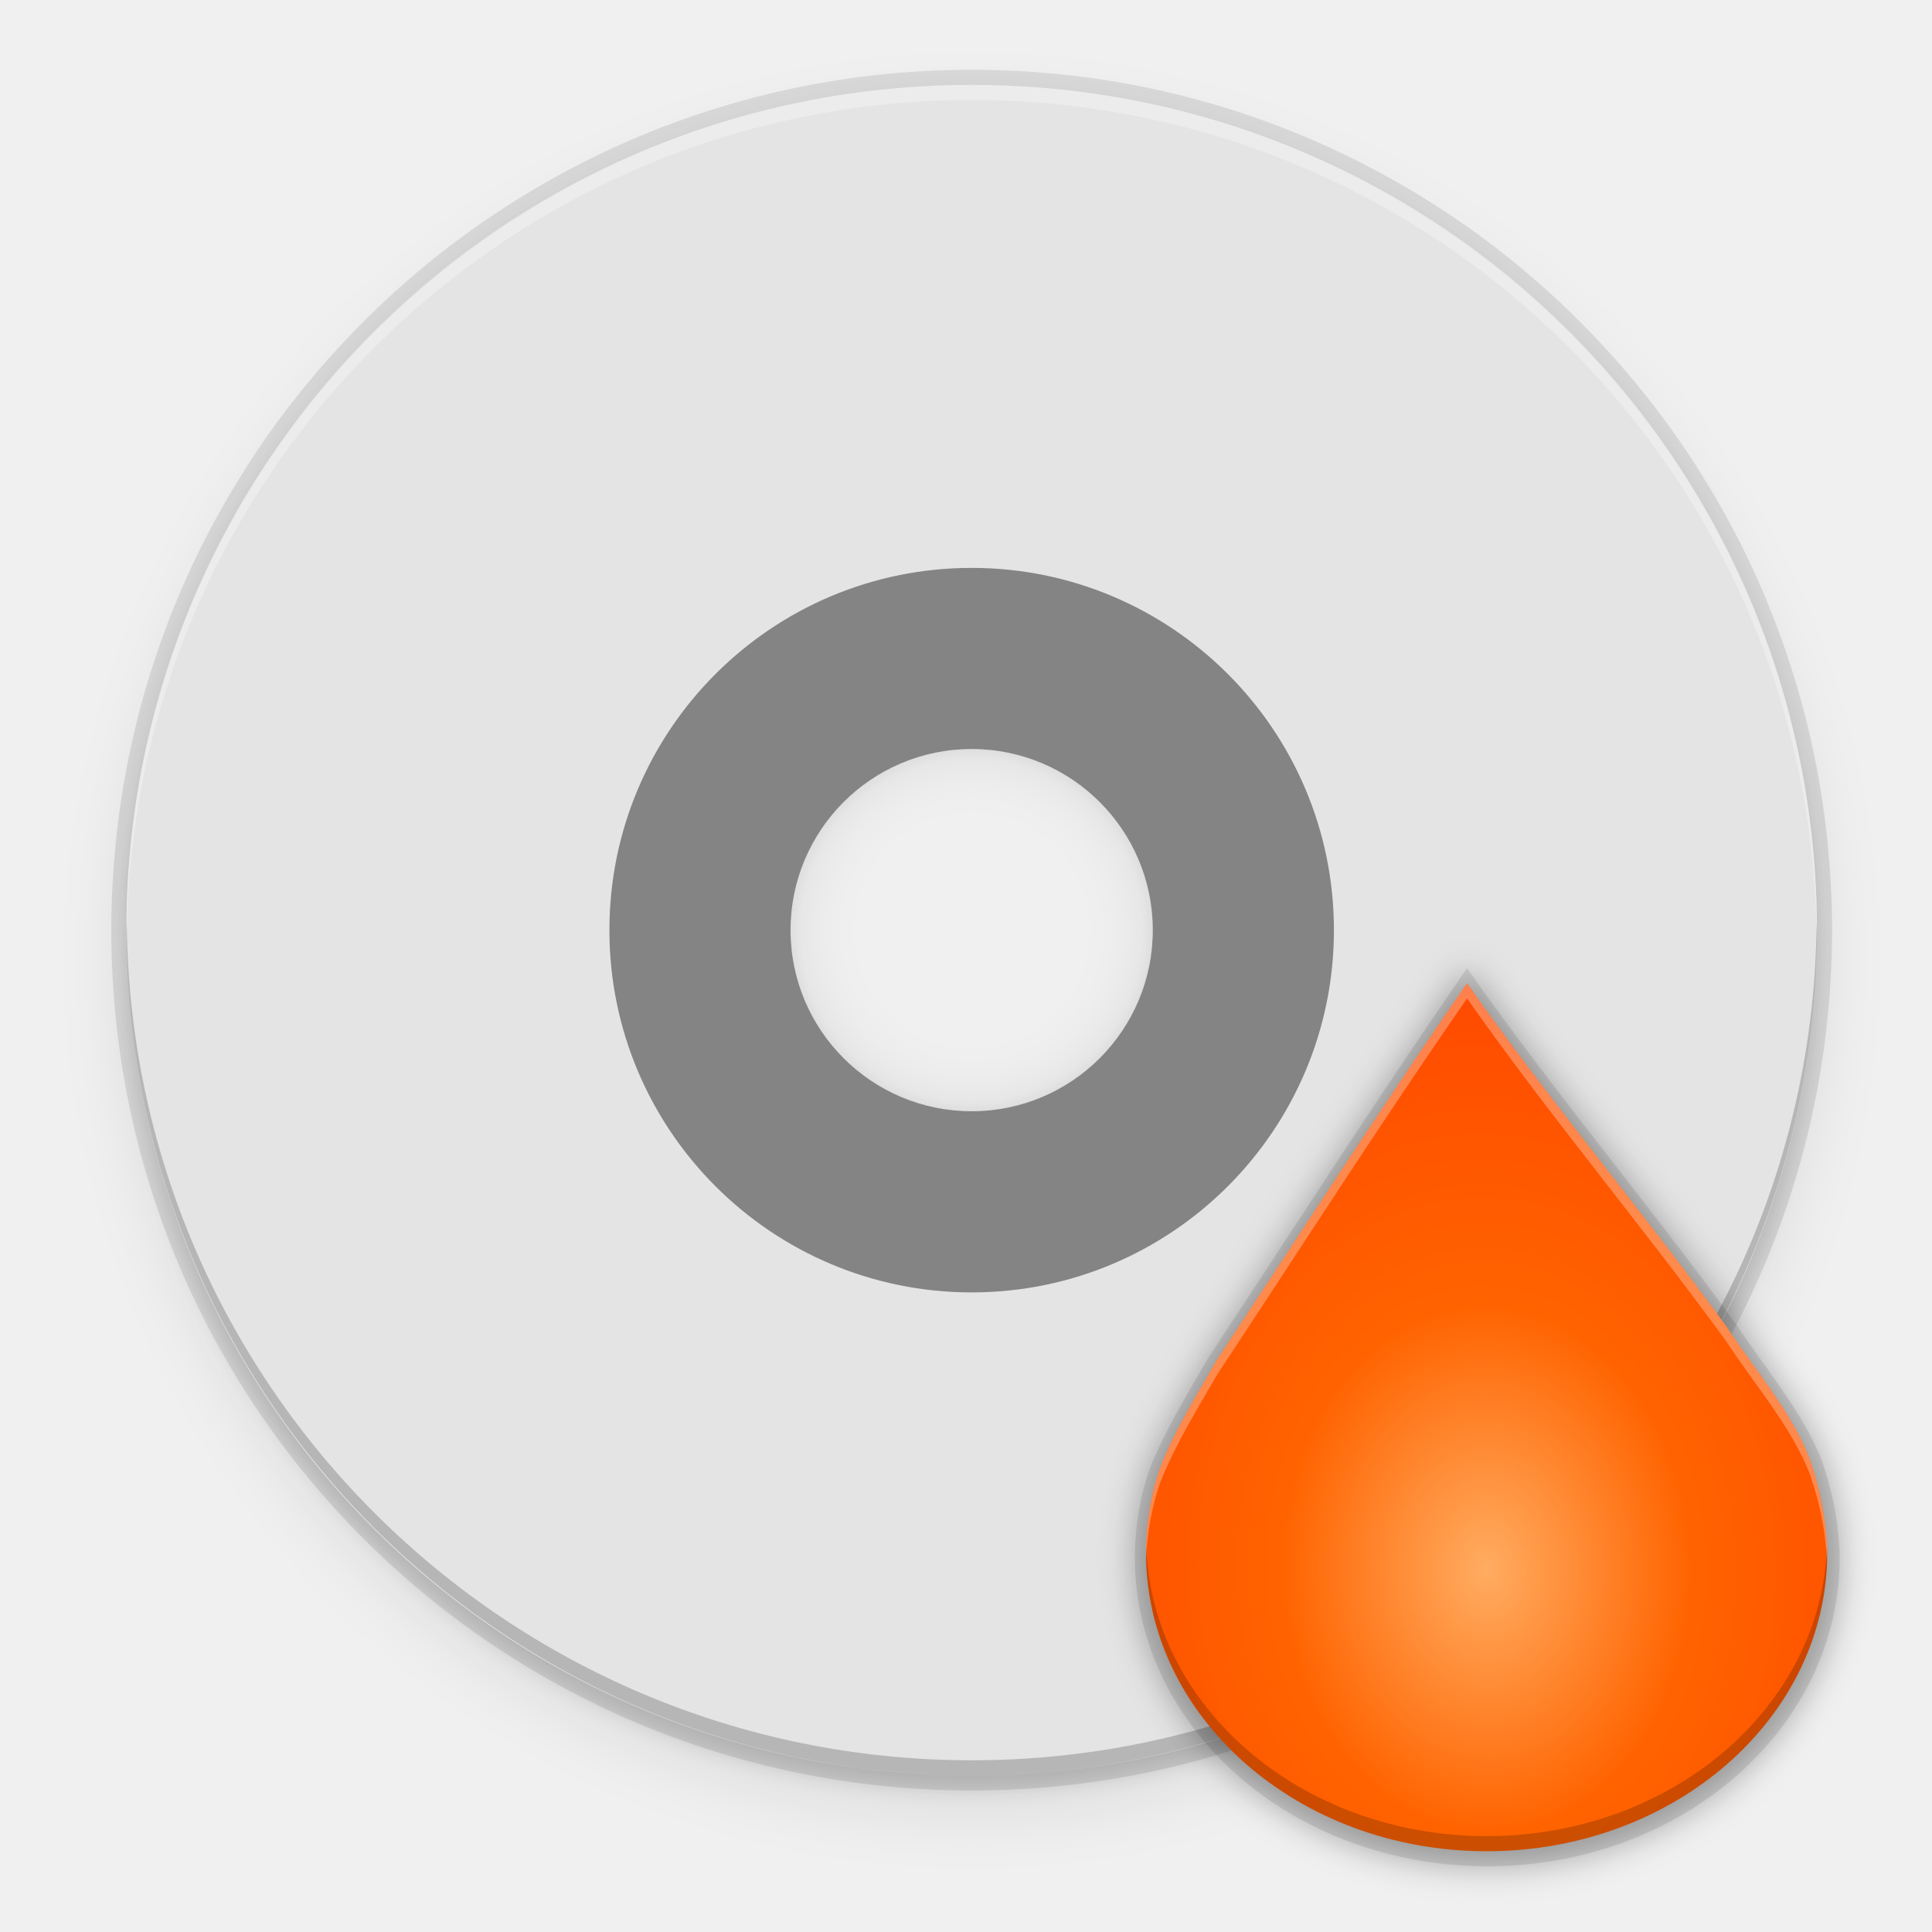
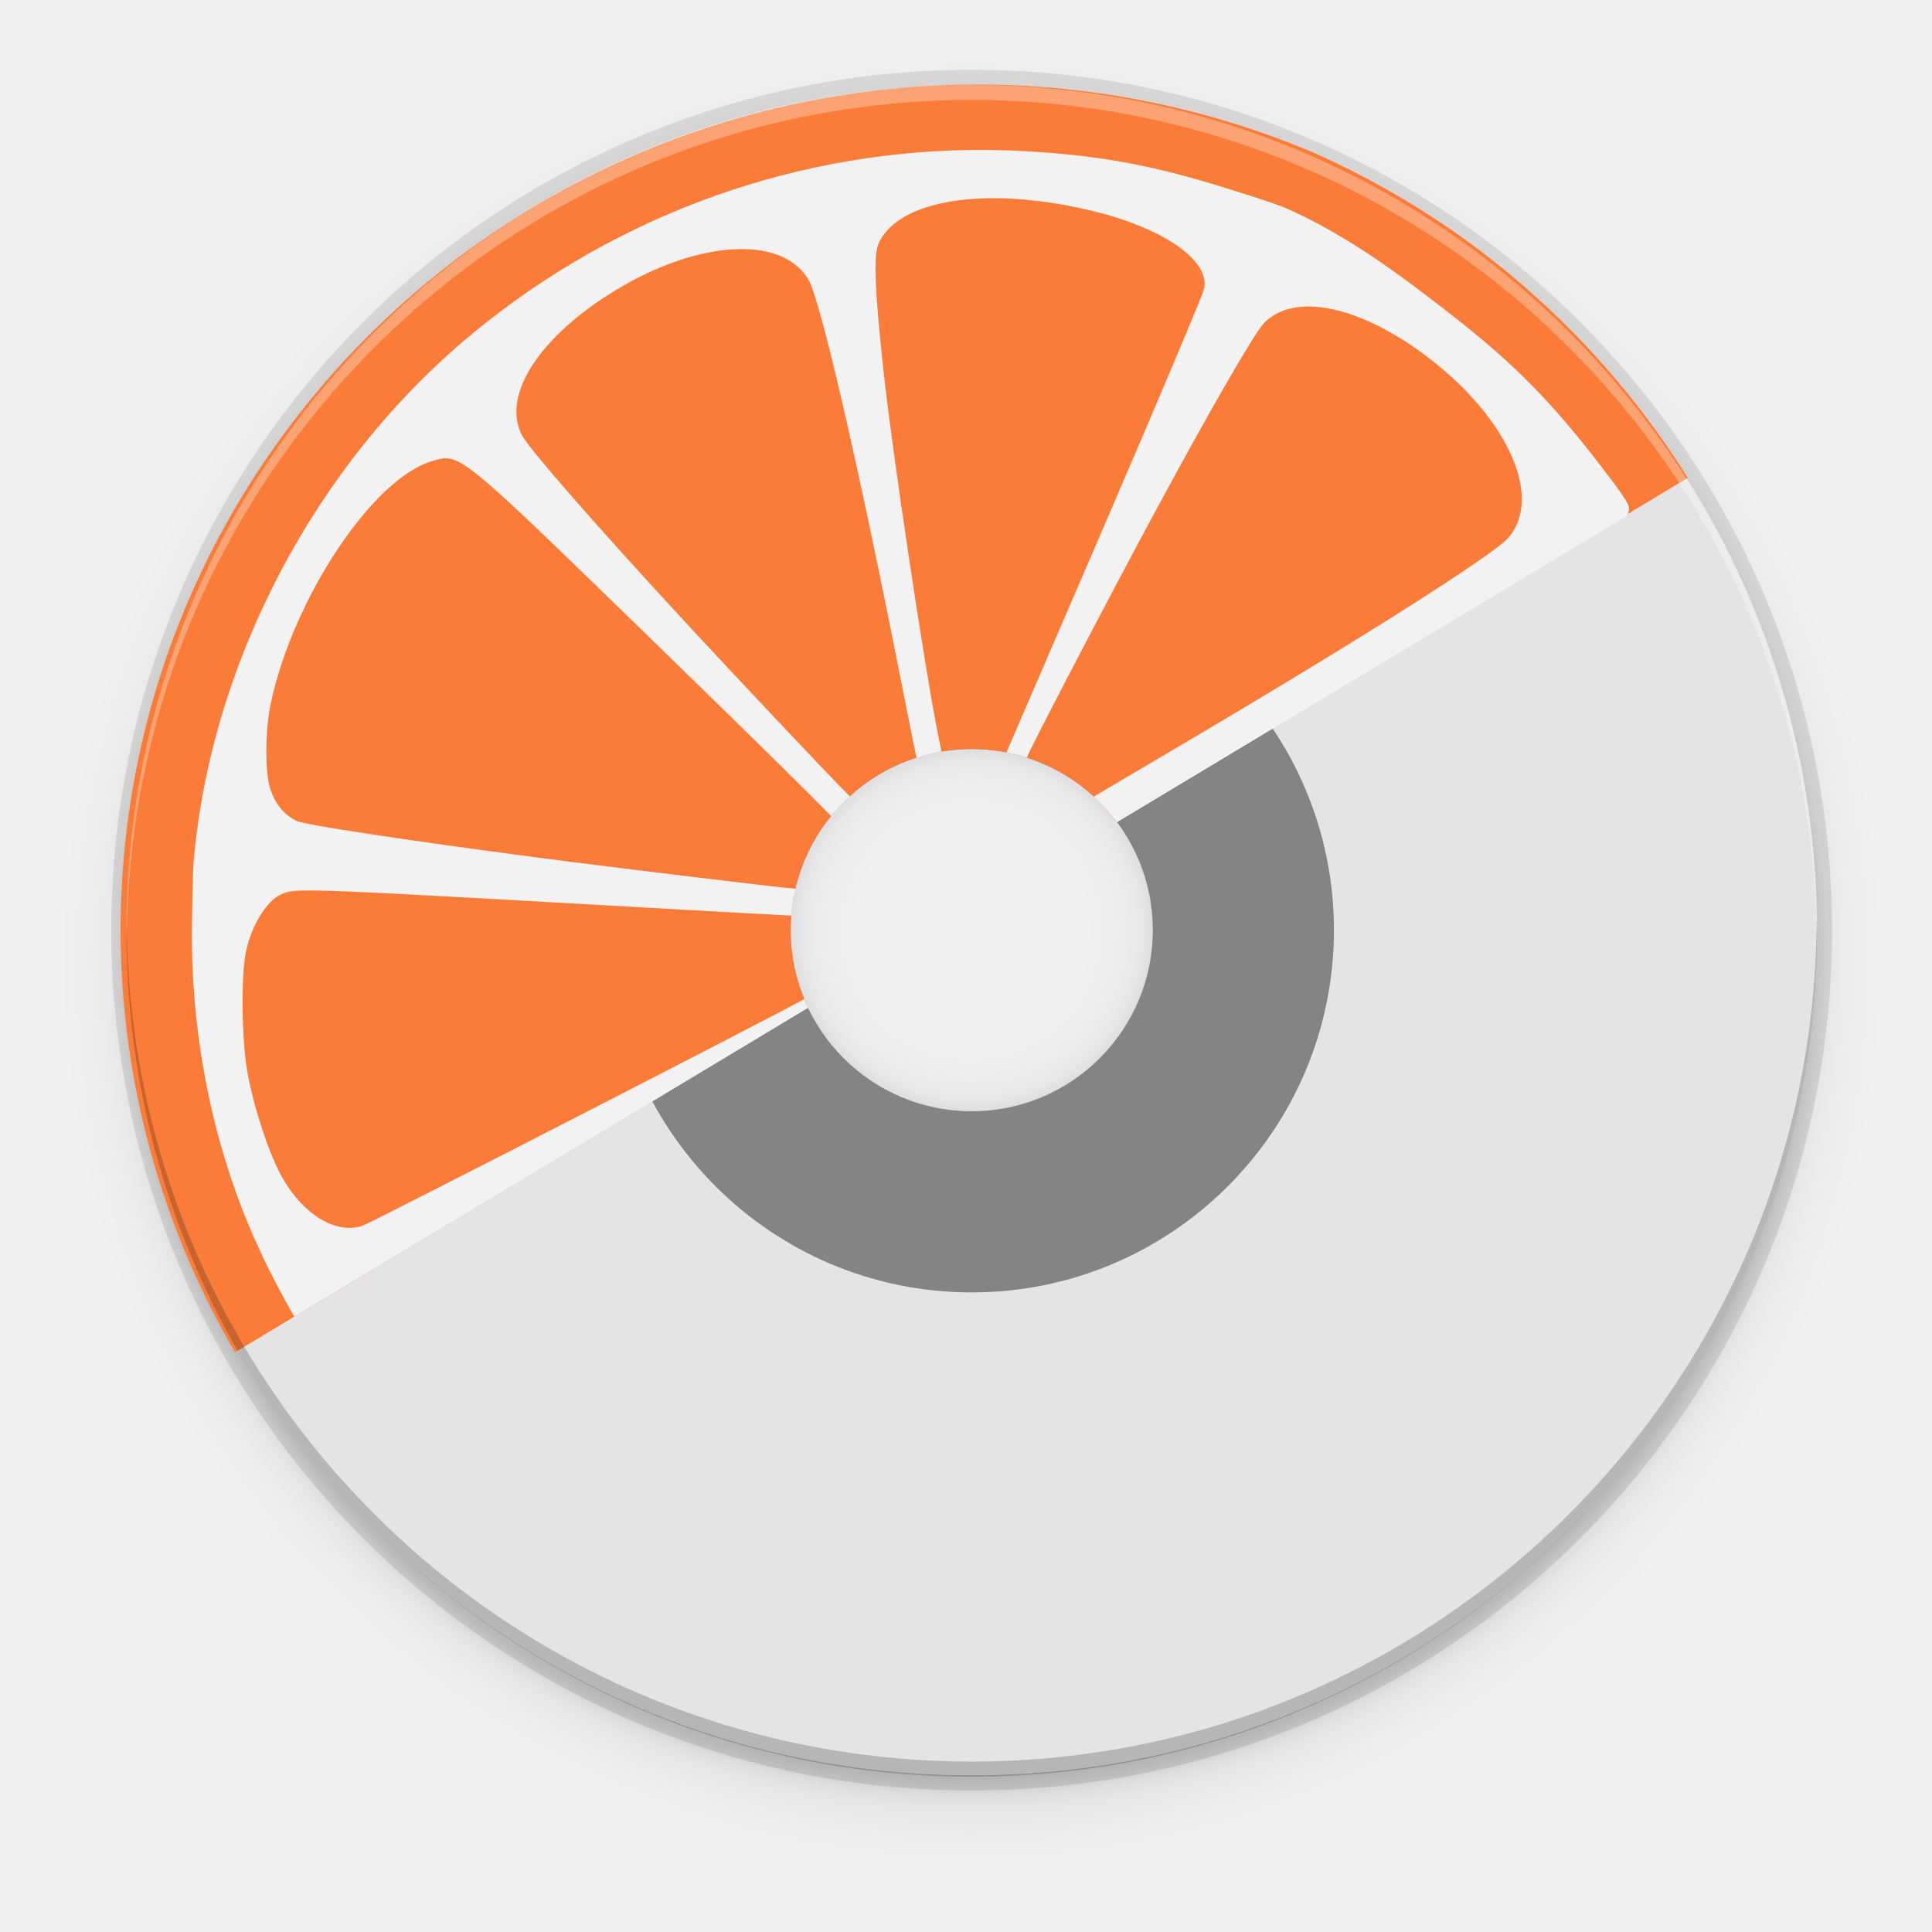
<svg xmlns="http://www.w3.org/2000/svg" xmlns:xlink="http://www.w3.org/1999/xlink" style="enable-background:new" width="256" height="256" version="1.0" viewBox="0 0 256 256" id="svg40">
  <defs id="defs22">
-     <linearGradient id="linearGradient890">
-       <stop style="stop-color:#000000;stop-opacity:1;" offset="0" id="stop886" />
-       <stop style="stop-color:#000000;stop-opacity:1" offset="1" id="stop888" />
-     </linearGradient>
-     <linearGradient id="linearGradient854">
-       <stop style="stop-color:#ffac61;stop-opacity:1" offset="0" id="stop850" />
-       <stop id="stop858" offset="0.395" style="stop-color:#ff6300;stop-opacity:1;" />
-       <stop style="stop-color:#ff4300;stop-opacity:1" offset="1" id="stop852" />
-     </linearGradient>
    <linearGradient id="linearGradient950">
      <stop style="stop-color:#9a9996" id="stop946" offset="0" />
      <stop style="stop-color:#77767b" id="stop948" offset="1" />
    </linearGradient>
    <linearGradient id="linearGradient1001" x1="1660.857" x2="1662.99" y1="806.297" y2="812.882" gradientTransform="matrix(1.829394,-0.8159944,0.8159944,1.829394,-3645.962,100.0295)" gradientUnits="userSpaceOnUse" xlink:href="#linearGradient950" />
    <clipPath id="clipPath5154" clipPathUnits="userSpaceOnUse">
      <circle cx="128" cy="924.362" r="109.647" style="fill:url(#radialGradient5158)" id="circle7" />
    </clipPath>
    <clipPath id="clipPath977" clipPathUnits="userSpaceOnUse">
      <circle cx="128" cy="924.362" r="109.647" style="fill:url(#radialGradient5158)" id="circle10" />
    </clipPath>
    <clipPath id="clipPath4688" clipPathUnits="userSpaceOnUse">
      <path d="m 106.424,889.602 c -2.245,-0.052 -4.093,1.753 -4.094,3.998 v 32.645 32.645 c -4e-5,3.079 3.333,5.004 6,3.465 l 28.27,-16.322 28.271,-16.322 c 2.666,-1.54 2.666,-5.388 0,-6.928 l -28.271,-16.322 -28.27,-16.322 c -0.581,-0.335 -1.236,-0.519 -1.906,-0.535 z" style="fill:url(#radialGradient4692);stroke:#a7003f;stroke-linecap:round;stroke-linejoin:round" id="path13" />
    </clipPath>
    <clipPath id="clipPath4564" clipPathUnits="userSpaceOnUse">
      <circle style="fill:url(#radialGradient4568)" cx="128" cy="924.362" r="109.647" id="circle16" />
    </clipPath>
    <clipPath id="clipPath6215" clipPathUnits="userSpaceOnUse">
      <path d="m 105.173,806.186 c -3.069,0.564 -6.114,1.247 -9.129,2.049 -3.838,1.065 -7.621,2.321 -11.334,3.764 -3.712,1.443 -7.35,3.071 -10.899,4.877 -3.549,1.807 -7.006,3.789 -10.357,5.941 -3.352,2.153 -6.594,4.471 -9.714,6.948 -3.12,2.475 -6.114,5.105 -8.972,7.88 -0.367,0.389 -0.732,0.781 -1.094,1.175 2.602,17.86 16.832,40.038 30.863,55.742 -4.767,8.844 -7.266,18.733 -7.272,28.781 0.021,2.874 0.246,5.744 0.673,8.586 -20.257,-9.185 -43.077,-26.535 -52.798,-47.364 -0.441,1.152 -0.863,2.31 -1.268,3.475 -1.177,3.805 -2.163,7.666 -2.954,11.57 -0.792,3.903 -1.387,7.843 -1.785,11.806 -0.397,3.963 -0.596,7.944 -0.596,11.927 -4.394e-4,2.819 0.099,5.638 0.298,8.45 0.282,3.973 0.763,7.93 1.441,11.855 0.626,3.518 1.409,7.007 2.347,10.455 16.778,6.684 43.115,5.45 63.748,1.143 6.819,11.028 16.987,19.584 29.018,24.417 -18.072,12.936 -44.49,24.021 -67.373,22.032 1.384,1.665 2.813,3.292 4.286,4.879 2.775,2.857 5.691,5.574 8.737,8.139 3.046,2.566 6.219,4.978 9.506,7.227 3.287,2.249 6.685,4.332 10.18,6.241 3.495,1.91 7.084,3.643 10.753,5.194 3.669,1.551 7.413,2.917 11.219,4.094 1.439,0.396 2.884,0.765 4.337,1.107 14.139,-11.184 26.206,-34.583 32.78,-54.564 12.958,-0.383 25.454,-4.901 35.66,-12.895 2.159,22.126 -1.467,50.558 -14.647,69.383 3.069,-0.564 6.114,-1.247 9.129,-2.049 3.838,-1.065 7.621,-2.321 11.334,-3.764 3.712,-1.443 7.35,-3.071 10.899,-4.877 3.549,-1.807 7.006,-3.789 10.357,-5.941 3.352,-2.152 6.594,-4.471 9.714,-6.948 3.12,-2.475 6.114,-5.105 8.972,-7.88 0.367,-0.389 0.732,-0.781 1.094,-1.175 -2.602,-17.86 -16.832,-40.038 -30.863,-55.742 4.767,-8.844 7.266,-18.733 7.272,-28.781 -0.021,-2.874 -0.246,-5.743 -0.673,-8.586 20.257,9.185 43.077,26.535 52.798,47.364 0.441,-1.152 0.863,-2.31 1.268,-3.475 1.177,-3.805 2.163,-7.666 2.954,-11.57 0.792,-3.903 1.387,-7.843 1.785,-11.806 0.397,-3.963 0.596,-7.944 0.596,-11.927 4.4e-4,-2.819 -0.099,-5.638 -0.298,-8.45 -0.282,-3.973 -0.763,-7.93 -1.441,-11.855 -0.628,-3.534 -1.414,-7.038 -2.358,-10.502 -20.562,-7.328 -45.898,-4.795 -63.749,-1.114 -6.818,-11.019 -16.982,-19.569 -29.006,-24.399 18.072,-12.936 44.49,-24.021 67.373,-22.032 -1.384,-1.665 -2.813,-3.292 -4.286,-4.879 -2.775,-2.857 -5.691,-5.574 -8.737,-8.139 -3.046,-2.566 -6.219,-4.978 -9.506,-7.227 -3.287,-2.249 -6.685,-4.332 -10.18,-6.241 -3.495,-1.91 -7.084,-3.643 -10.753,-5.194 -3.669,-1.551 -7.413,-2.917 -11.219,-4.094 -1.427,-0.393 -2.86,-0.759 -4.301,-1.098 -14.147,11.184 -26.229,34.575 -32.811,54.556 -12.96,0.381 -25.458,4.9 -35.665,12.895 -2.159,-22.126 1.467,-50.558 14.647,-69.383 z" style="fill:url(#radialGradient6219)" id="path19" />
    </clipPath>
    <linearGradient id="linearGradient954">
      <stop id="stop950" offset="0" style="stop-color:#faf8f6;stop-opacity:1" />
      <stop id="stop952" offset="1" style="stop-color:#f1f0e9;stop-opacity:1" />
    </linearGradient>
+     <radialGradient id="radialGradient1062" cx="131.915" cy="55.927" r="160" fx="131.915" fy="55.927" gradientTransform="matrix(1.012514,2.100267,-1.609284,0.1157422,-4.606311,-300.0002)" gradientUnits="userSpaceOnUse" xlink:href="#linearGradient1722" />
+     <linearGradient id="linearGradient1722">
+       <stop style="stop-color:#e01b24" id="stop1718" offset="0" />
+       <stop style="stop-color:#f8e45c" id="stop1720" offset="1" />
+     </linearGradient>
+     <radialGradient id="radialGradient1064" cx="525.588" cy="638.592" r="192" fx="525.588" fy="638.592" gradientTransform="matrix(-0.5667222,1.006554,-1.10247,-0.6908759,1449.89,-224.4499)" gradientUnits="userSpaceOnUse" xlink:href="#linearGradient1594" />
+     <linearGradient id="linearGradient1594">
+       <stop id="stop1590" offset="0" style="stop-color:#2ec27e" />
+       <stop id="stop1592" offset="1" style="stop-color:#57e389;stop-opacity:0" />
+     </linearGradient>
+     <linearGradient id="linearGradient1474" x1="264.675" x2="264.048" y1="81.459" y2="-171.243" gradientUnits="userSpaceOnUse" xlink:href="#linearGradient2782-839-396" />
+     <linearGradient id="linearGradient2782-839-396">
+       <stop id="stop7582" offset="0" style="stop-color:#8dc5ff" />
+       <stop id="stop7584" offset="1" style="stop-color:#f2c600" />
+     </linearGradient>
+     <linearGradient id="linearGradient81638-4" x1="-11.986" x2="-11.986" y1="11.5" y2="28.977" gradientTransform="matrix(4.021552,0,0,4.40166,-113.4985,1.802608)" gradientUnits="userSpaceOnUse" xlink:href="#linearGradient6969-5" />
+     <linearGradient id="linearGradient6969-5">
+       <stop style="stop-color:#204a87" id="stop6971-9" offset="0" />
+       <stop style="stop-color:#729fcf" id="stop6973-3" offset="1" />
+     </linearGradient>
+     <linearGradient id="linearGradient3206" x1="38.884" x2="41.335" y1="12.519" y2="31.996" gradientTransform="matrix(4.838505,0,0,4.838505,12.13571,-100.1717)" gradientUnits="userSpaceOnUse" xlink:href="#linearGradient3297-2" />
+     <linearGradient id="linearGradient3297-2">
+       <stop style="stop-color:#fce94f;stop-opacity:0.905" id="stop3310" offset="0" />
+       <stop style="stop-color:#ffaf45" id="stop3301-9" offset="1" />
+     </linearGradient>
+     <linearGradient id="linearGradient3323" x1="8.001" x2="11.766" y1="19.355" y2="40.504" gradientTransform="matrix(4.788447,0,0,4.761156,-2.943898,-108.0644)" gradientUnits="userSpaceOnUse" xlink:href="#linearGradient3297-2" />
+     <linearGradient id="linearGradient3199" x1="7.735" x2="15.29" y1="31.256" y2="45.574" gradientTransform="matrix(4.850616,0,0,4.839725,-3.902029,-108.5292)" gradientUnits="userSpaceOnUse" xlink:href="#linearGradient3193-1" />
+     <linearGradient id="linearGradient3193-1">
+       <stop style="stop-color:#ff4d19" id="stop3195-2" offset="0" />
+       <stop style="stop-color:#ff4d19;stop-opacity:0.175" id="stop3197-2" offset="1" />
+     </linearGradient>
+     <linearGradient id="linearGradient3341" x1="23.413" x2="23.359" y1="17.026" y2="23.209" gradientTransform="matrix(4.718001,0,0,4.718001,10.36276,-114.6218)" gradientUnits="userSpaceOnUse" xlink:href="#linearGradient3343" />
+     <linearGradient id="linearGradient3343">
+       <stop id="stop3345" offset="0" style="stop-color:#fce94f;stop-opacity:0.833" />
+       <stop id="stop3347" offset="1" style="stop-color:#fec446" />
+     </linearGradient>
+     <linearGradient id="linearGradient3203" x1="24.533" x2="22.547" y1="9.339" y2="32.045" gradientTransform="matrix(1.922125,0,0,2.439654,78.79814,-70.77315)" gradientUnits="userSpaceOnUse" xlink:href="#linearGradient3193-1" />
+     <linearGradient id="linearGradient3203-5" x1="24.533" x2="22.547" y1="9.339" y2="32.045" gradientTransform="matrix(1.922125,0,0,2.439654,78.79818,-70.77319)" gradientUnits="userSpaceOnUse" xlink:href="#linearGradient3193-1" />
+     <linearGradient id="linearGradient3341-6" x1="23.413" x2="23.359" y1="17.026" y2="23.209" gradientTransform="matrix(4.718001,0,0,4.718001,10.3628,-114.6218)" gradientUnits="userSpaceOnUse" xlink:href="#linearGradient3343" />
+     <linearGradient id="linearGradient3199-1" x1="7.735" x2="15.29" y1="31.256" y2="45.574" gradientTransform="matrix(4.850616,0,0,4.839725,-3.901986,-108.5292)" gradientUnits="userSpaceOnUse" xlink:href="#linearGradient3193-1" />
+     <linearGradient id="linearGradient3323-2" x1="8.001" x2="11.766" y1="19.355" y2="40.504" gradientTransform="matrix(4.788447,0,0,4.761156,-2.943856,-108.0645)" gradientUnits="userSpaceOnUse" xlink:href="#linearGradient3297-2" />
    <filter style="color-interpolation-filters:sRGB" id="filter11191" x="-0.012" width="1.024" y="-0.012" height="1.024">
      <feGaussianBlur stdDeviation="1.12" id="feGaussianBlur11193" />
    </filter>
-     <filter style="color-interpolation-filters:sRGB" id="filter11210" x="-0.048" width="1.096" y="-0.048" height="1.096">
-       <feGaussianBlur stdDeviation="4.48" id="feGaussianBlur11212" />
+     <filter style="color-interpolation-filters:sRGB" id="filter11210-9" x="-0.048" width="1.096" y="-0.048" height="1.096">
+       <feGaussianBlur stdDeviation="4.48" id="feGaussianBlur11212-3" />
    </filter>
-     <radialGradient xlink:href="#linearGradient854" id="radialGradient856" cx="196.478" cy="202.939" fx="196.478" fy="202.939" r="45.131" gradientTransform="matrix(1.522919,-0.04193649,0.05405976,1.963173,-113.2082,-182.2502)" gradientUnits="userSpaceOnUse" />
-     <linearGradient xlink:href="#linearGradient890" id="linearGradient892" x1="158.152" y1="134.678" x2="238.677" y2="233.936" gradientUnits="userSpaceOnUse" />
-     <filter style="color-interpolation-filters:sRGB" id="filter914" x="-0.057" width="1.115" y="-0.045" height="1.09">
-       <feGaussianBlur stdDeviation="2.23" id="feGaussianBlur916" />
-     </filter>
+     <linearGradient gradientTransform="matrix(13.19243,0,0,13.19665,-441.6851,-312.6735)" xlink:href="#linearGradient4445" id="linearGradient4368" gradientUnits="userSpaceOnUse" x1="27.754" y1="21.958" x2="18.557" y2="24.939" />
+     <linearGradient id="linearGradient4445">
+       <stop id="stop4447" offset="0" style="stop-color:#ffffff;stop-opacity:1;" />
+       <stop style="stop-color:#fce94f;stop-opacity:1" offset="0.3" id="stop4449" />
+       <stop id="stop4451" offset="1" style="stop-color:#fce94f;stop-opacity:0" />
+     </linearGradient>
+     <linearGradient id="linearGradient5571-41">
+       <stop style="stop-color:#ffffff;stop-opacity:1" offset="0" id="stop5573-9" />
+       <stop id="stop5581-8" offset="0.208" style="stop-color:#ffffff;stop-opacity:1" />
+       <stop id="stop5579-04" offset="0.423" style="stop-color:#fce94f;stop-opacity:1" />
+       <stop style="stop-color:#fff86f;stop-opacity:0" offset="1" id="stop5575-90" />
+     </linearGradient>
  </defs>
-   <path style="display:inline;opacity:0.1;fill:#000000;fill-opacity:1;stroke:none;stroke-width:1;stroke-linecap:round;stroke-linejoin:round;stroke-miterlimit:4;stroke-dasharray:none;stroke-opacity:1;filter:url(#filter11210);enable-background:new" d="M 128.752 15.248 A 112 112 0 0 0 16.752 127.248 A 112 112 0 0 0 128.752 239.248 A 112 112 0 0 0 240.752 127.248 A 112 112 0 0 0 128.752 15.248 z M 128.752 98.748 A 24.5 24.5 0 0 1 153.252 123.248 A 24.5 24.5 0 0 1 128.752 147.748 A 24.5 24.5 0 0 1 104.252 123.248 A 24.5 24.5 0 0 1 128.752 98.748 z " id="path11042-0" />
-   <path style="display:inline;opacity:0.1;fill:#000000;fill-opacity:1;stroke:none;stroke-width:1;stroke-linecap:round;stroke-linejoin:round;stroke-miterlimit:4;stroke-dasharray:none;stroke-opacity:1;filter:url(#filter11191);enable-background:new" d="M 128.752 13.248 A 112 112 0 0 0 16.752 125.248 A 112 112 0 0 0 128.752 237.248 A 112 112 0 0 0 240.752 125.248 A 112 112 0 0 0 128.752 13.248 z M 128.752 98.748 A 24.5 24.5 0 0 1 153.252 123.248 A 24.5 24.5 0 0 1 128.752 147.748 A 24.5 24.5 0 0 1 104.252 123.248 A 24.5 24.5 0 0 1 128.752 98.748 z " id="path11042-6" />
-   <path style="display:inline;opacity:0.1;fill:#000000;fill-opacity:1;stroke:none;stroke-width:1;stroke-linecap:round;stroke-linejoin:round;stroke-miterlimit:4;stroke-dasharray:none;stroke-opacity:1;enable-background:new" d="M 128.752 9.248 A 114 114 0 0 0 14.752 123.248 A 114 114 0 0 0 128.752 237.248 A 114 114 0 0 0 242.752 123.248 A 114 114 0 0 0 128.752 9.248 z M 128.752 98.748 A 24.5 24.5 0 0 1 144.535 104.51 A 24.5 24.5 0 0 1 146.328 106.18 A 24.5 24.5 0 0 1 147.943 108.018 A 24.5 24.5 0 0 1 147.943 108.02 A 24.5 24.5 0 0 1 150.586 112.135 A 24.5 24.5 0 0 1 152.359 116.693 A 24.5 24.5 0 0 1 153.191 121.516 A 24.5 24.5 0 0 1 153.252 123.248 A 24.5 24.5 0 0 1 145.822 140.822 A 24.5 24.5 0 0 1 145.82 140.824 A 24.5 24.5 0 0 1 128.752 147.748 A 24.5 24.5 0 0 1 111.178 140.316 A 24.5 24.5 0 0 1 109.561 138.477 A 24.5 24.5 0 0 1 105.145 129.803 A 24.5 24.5 0 0 1 105.145 129.801 A 24.5 24.5 0 0 1 104.252 123.248 A 24.5 24.5 0 0 1 104.375 120.803 A 24.5 24.5 0 0 1 117.639 101.414 A 24.5 24.5 0 0 1 121.619 99.834 A 24.5 24.5 0 0 1 122.637 99.543 A 24.5 24.5 0 0 1 127.02 98.809 A 24.5 24.5 0 0 1 128.752 98.748 z " id="path11042-7" />
-   <g id="g893" transform="matrix(1.86904,0,0,1.86904,282.8369,-146.3374)">
-     <path id="path11" d="m -82.441,112.135 a 32.102,32.102 0 0 0 -32.102,32.102 32.102,32.102 0 0 0 32.102,32.102 32.102,32.102 0 0 0 32.102,-32.102 32.102,32.102 0 0 0 -32.102,-32.102 z m 0,19.261 c 7.092,0 12.841,5.749 12.841,12.841 0,7.092 -5.749,12.841 -12.841,12.841 -7.092,0 -12.841,-5.749 -12.841,-12.841 0,-7.092 5.749,-12.841 12.841,-12.841 z" style="fill:#848484;enable-background:new" />
-     <path id="path13-3" d="m -82.441,84.314 c -33.198,0 -59.924,26.726 -59.924,59.924 0,33.198 26.726,59.924 59.924,59.924 33.198,0 59.924,-26.726 59.924,-59.924 0,-33.198 -26.726,-59.924 -59.924,-59.924 z m 0,34.242 a 25.682,25.682 0 0 1 25.682,25.682 25.682,25.682 0 0 1 -25.682,25.682 25.682,25.682 0 0 1 -25.682,-25.682 25.682,25.682 0 0 1 25.682,-25.682 z" style="fill:#e4e4e4;enable-background:new" />
-   </g>
-   <path style="display:inline;opacity:0.3;fill:#ffffff;fill-opacity:1;stroke:none;stroke-width:1;stroke-linecap:round;stroke-linejoin:round;stroke-miterlimit:4;stroke-dasharray:none;stroke-opacity:1;enable-background:new" d="M 128.752,11.248 A 112,112 0 0 0 16.752,123.248 112,112 0 0 0 16.793,124.418 112,112 0 0 1 128.752,13.248 112,112 0 0 1 240.711,124.078 a 112,112 0 0 0 0.041,-0.83 112,112 0 0 0 -112,-112 z" id="path11042-1" />
-   <path style="display:inline;opacity:0.2;fill:#000000;fill-opacity:1;stroke:none;stroke-width:1;stroke-linecap:round;stroke-linejoin:round;stroke-miterlimit:4;stroke-dasharray:none;stroke-opacity:1;enable-background:new" d="m 128.752,235.248 a 112,112 0 0 1 -112,-112 112,112 0 0 1 0.041,-1.17 A 112,112 0 0 0 128.752,233.248 112,112 0 0 0 240.711,122.418 a 112,112 0 0 1 0.041,0.83 112,112 0 0 1 -112,112 z" id="path11042-1-7" />
-   <path id="path880" d="m 194.392,128.294 c -11.745,16.95 -22.886,34.34 -34.247,51.555 -3.072,5.299 -5.916,9.939 -7.87,14.94 -1.235,3.671 -1.903,7.55 -1.903,11.572 0,22.595 20.898,40.933 46.701,40.933 25.803,0 46.701,-18.338 46.701,-40.933 -0.1,-4.947 -1.13,-9.204 -2.335,-12.695 -2.417,-6.48 -7.995,-12.926 -11.416,-18.221 -11.571,-15.933 -24.327,-31.025 -35.631,-47.151 z" style="opacity:0.1;fill:#000000;fill-opacity:1;stroke-width:2.049;enable-background:new" />
-   <path style="opacity:0.3;fill:url(#linearGradient892);fill-opacity:1;stroke-width:2.049;enable-background:new;filter:url(#filter914)" d="m 194.392,128.294 c -11.745,16.95 -22.886,34.34 -34.247,51.555 -3.072,5.299 -5.916,9.939 -7.87,14.94 -1.235,3.671 -1.903,7.55 -1.903,11.572 0,22.595 20.898,40.933 46.701,40.933 25.803,0 46.701,-18.338 46.701,-40.933 -0.1,-4.947 -1.13,-9.204 -2.335,-12.695 -2.417,-6.48 -7.995,-12.926 -11.416,-18.221 -11.571,-15.933 -24.327,-31.025 -35.631,-47.151 z" id="path884" />
-   <path style="fill:url(#radialGradient856);fill-opacity:1;stroke-width:1.981;enable-background:new" d="m 194.392,130.294 c -11.35,16.38 -22.117,33.186 -33.096,49.822 -2.969,5.121 -5.717,9.605 -7.605,14.438 -1.193,3.548 -1.839,7.297 -1.839,11.183 0,21.836 20.195,39.557 45.131,39.557 24.936,0 45.131,-17.721 45.131,-39.557 -0.096,-4.781 -1.092,-8.895 -2.257,-12.268 -2.336,-6.262 -7.726,-12.492 -11.032,-17.609 -11.182,-15.398 -23.509,-29.983 -34.433,-45.566 z" id="path19-7" />
-   <g id="g878" transform="translate(-116.4255,48.01995)">
-     <path id="path858" d="m 310.818,82.274 c -11.35,16.38 -22.116,33.186 -33.096,49.822 -2.969,5.121 -5.717,9.605 -7.605,14.438 -1.193,3.548 -1.838,7.297 -1.838,11.184 0,0.276 0.017,0.549 0.023,0.824 0.117,-3.467 0.742,-6.819 1.814,-10.008 1.888,-4.832 4.637,-9.317 7.605,-14.438 10.979,-16.636 21.745,-33.442 33.096,-49.822 10.924,15.583 23.251,30.169 34.434,45.566 3.306,5.117 8.697,11.348 11.033,17.609 1.098,3.182 2.036,7.03 2.221,11.469 0.014,-0.4 0.035,-0.798 0.035,-1.201 -0.096,-4.781 -1.091,-8.895 -2.256,-12.268 -2.336,-6.262 -7.728,-12.492 -11.033,-17.609 -11.182,-15.398 -23.509,-29.983 -34.434,-45.566 z" style="opacity:0.3;fill:#ffffff;fill-opacity:1;stroke-width:1.981;enable-background:new" />
-     <path id="path864" d="m 268.302,156.542 c -0.013,0.391 -0.023,0.782 -0.023,1.176 0,21.836 20.195,39.557 45.131,39.557 24.936,0 45.131,-17.721 45.131,-39.557 -0.005,-0.271 -0.024,-0.532 -0.035,-0.799 -0.726,21.28 -20.62,38.355 -45.096,38.355 -24.62,0 -44.605,-17.278 -45.107,-38.732 z" style="opacity:0.2;fill:#000000;fill-opacity:1;stroke-width:1.981;enable-background:new" />
+   <g id="g1271" transform="translate(0.06275272,-0.08110046)">
+     <g transform="matrix(1.084084,0,0,1.084084,-1.83901,110.3446)" style="enable-background:new" id="g2399">
+       <path style="display:inline;opacity:0.1;fill:#000000;fill-opacity:1;stroke:none;stroke-width:1;stroke-linecap:round;stroke-linejoin:round;stroke-miterlimit:4;stroke-dasharray:none;stroke-opacity:1;filter:url(#filter11210-9);enable-background:new" d="m 122.752,14.049 a 112,112 0 0 0 -112,112 112,112 0 0 0 112,112 112,112 0 0 0 112,-112 112,112 0 0 0 -112,-112 z m 0,83.5 a 24.5,24.5 0 0 1 24.5,24.5 24.5,24.5 0 0 1 -24.5,24.5 24.5,24.5 0 0 1 -24.5,-24.5 A 24.5,24.5 0 0 1 122.752,97.549 Z" id="path11042-0" transform="matrix(0.922438,0,0,0.922438,7.173115,-100.6049)" />
+       <path style="display:inline;opacity:0.1;fill:#000000;fill-opacity:1;stroke:none;stroke-width:1;stroke-linecap:round;stroke-linejoin:round;stroke-miterlimit:4;stroke-dasharray:none;stroke-opacity:1;filter:url(#filter11191);enable-background:new" d="m 122.752,12.049 a 112,112 0 0 0 -112,112 112,112 0 0 0 112,112 112,112 0 0 0 112,-112 112,112 0 0 0 -112,-112 z m 0,85.5 a 24.5,24.5 0 0 1 24.5,24.5 24.5,24.5 0 0 1 -24.5,24.5 24.5,24.5 0 0 1 -24.5,-24.5 A 24.5,24.5 0 0 1 122.752,97.549 Z" id="path11042-6" transform="matrix(0.922438,0,0,0.922438,7.173115,-100.6049)" />
+       <path style="display:inline;opacity:0.1;fill:#000000;fill-opacity:1;stroke:none;stroke-width:0.922;stroke-linecap:round;stroke-linejoin:round;stroke-miterlimit:4;stroke-dasharray:none;stroke-opacity:1;enable-background:new" d="M 120.404,-93.18 A 105.158,105.158 0 0 0 15.246,11.977 105.158,105.158 0 0 0 120.404,117.135 105.158,105.158 0 0 0 225.562,11.977 105.158,105.158 0 0 0 120.404,-93.18 Z m 0,82.558 a 22.6,22.6 0 0 1 14.559,5.315 22.6,22.6 0 0 1 1.654,1.54 22.6,22.6 0 0 1 1.49,1.695 22.6,22.6 0 0 1 0,0.002 22.6,22.6 0 0 1 2.438,3.796 22.6,22.6 0 0 1 1.636,4.205 22.6,22.6 0 0 1 0.767,4.448 22.6,22.6 0 0 1 0.056,1.598 22.6,22.6 0 0 1 -6.853,16.211 22.6,22.6 0 0 1 -0.002,0.002 22.6,22.6 0 0 1 -15.745,6.387 22.6,22.6 0 0 1 -16.211,-6.855 22.6,22.6 0 0 1 -1.492,-1.697 22.6,22.6 0 0 1 -4.074,-8.001 22.6,22.6 0 0 1 0,-0.002 22.6,22.6 0 0 1 -0.823,-6.044 22.6,22.6 0 0 1 0.114,-2.256 22.6,22.6 0 0 1 12.235,-17.885 22.6,22.6 0 0 1 3.672,-1.458 22.6,22.6 0 0 1 0.939,-0.268 22.6,22.6 0 0 1 4.043,-0.677 22.6,22.6 0 0 1 1.598,-0.056 z" id="path11042-7" />
+       <g style="enable-background:new" id="g893" transform="matrix(1.724073,0,0,1.724073,262.538,-236.6984)">
+         <path id="path11" d="m -82.441,112.135 a 32.102,32.102 0 0 0 -32.102,32.102 32.102,32.102 0 0 0 32.102,32.102 32.102,32.102 0 0 0 32.102,-32.102 32.102,32.102 0 0 0 -32.102,-32.102 z m 0,19.261 c 7.092,0 12.841,5.749 12.841,12.841 0,7.092 -5.749,12.841 -12.841,12.841 -7.092,0 -12.841,-5.749 -12.841,-12.841 0,-7.092 5.749,-12.841 12.841,-12.841 z" style="fill:#848484;enable-background:new" />
+         <path id="path13-3" d="m -82.441,84.314 c -33.198,0 -59.924,26.726 -59.924,59.924 0,33.198 26.726,59.924 59.924,59.924 33.198,0 59.924,-26.726 59.924,-59.924 0,-33.198 -26.726,-59.924 -59.924,-59.924 z m 0,34.242 a 25.682,25.682 0 0 1 25.682,25.682 25.682,25.682 0 0 1 -25.682,25.682 25.682,25.682 0 0 1 -25.682,-25.682 25.682,25.682 0 0 1 25.682,-25.682 z" style="fill:#e4e4e4;enable-background:new" />
+       </g>
+       <g id="g899" transform="matrix(0,0.9600284,-0.9715762,0,124.6124,138.0616)">
+         <path style="fill:#fb7c38;fill-opacity:1;stroke-width:1.881;enable-background:new" d="M 129.525 11.209 A 113.545 112.196 0 0 0 15.979 123.406 A 113.545 112.196 0 0 0 31.146 179.184 L 107.072 133.482 A 24 24 0 0 1 104.752 123.248 A 24 24 0 0 1 128.752 99.248 A 24 24 0 0 1 147.945 108.879 L 223.629 63.324 A 113.545 112.196 0 0 0 192.402 30.523 A 113.545 112.196 0 0 0 174.166 20.271 A 113.545 112.196 0 0 0 129.525 11.209 z " transform="matrix(0,-0.9494243,0.9608445,0,-249.7559,126.5716)" id="path853-3" />
+         <g transform="matrix(1.557147,0,0,1.557147,530.8087,-450.7291)" id="g876" style="enable-background:new">
+           <path style="fill:#f2f2f2;fill-opacity:1;stroke-width:1.63" d="M 131.018 19.871 C 106.182 19.619 81.913 28.226 62.52 44.27 C 41.864 61.356 27.985 87.64 25.662 114.07 C 25.576 115.044 25.473 119.033 25.432 122.936 C 25.289 136.404 27.901 150.196 32.848 162.094 C 34.616 166.348 36.685 170.474 38.996 174.457 L 107.094 133.535 A 24 24 0 0 1 106.58 132.385 C 100.76 135.548 49.181 162.025 48.057 162.41 C 44.598 163.594 40.314 161.064 37.477 156.164 C 35.711 153.115 33.618 146.822 32.768 142.006 C 32.027 137.811 31.919 129.523 32.562 126.242 C 33.236 122.805 35.218 119.493 37.16 118.553 C 37.877 118.206 38.312 117.988 41.057 117.992 C 45.632 117.999 56.62 118.621 86.01 120.285 C 96.058 120.854 103.741 121.275 104.848 121.32 A 24 24 0 0 1 105.412 117.771 C 103.094 117.592 81.355 114.962 71.045 113.607 C 53.819 111.344 40.261 109.281 39.268 108.773 C 37.647 107.945 36.566 106.654 35.859 104.697 C 35.079 102.536 35.102 96.75 35.906 93.049 C 38.928 79.133 49.402 63.426 57.199 61.117 C 57.909 60.907 58.466 60.721 59.078 60.727 C 61.729 60.75 65.392 64.365 86.775 85.158 C 98.691 96.745 108.214 106.125 110.129 108.139 A 24 24 0 0 1 112.604 105.527 C 109.358 102.265 97.185 89.366 89.16 80.654 C 78.34 68.908 70.022 59.354 69.158 57.68 C 66.561 52.647 70.965 45.336 80.227 39.299 C 86.641 35.117 93.193 32.976 98.348 33.002 C 102.357 33.022 105.521 34.352 107.121 37.055 C 108.681 39.69 113.6 60.934 119.164 89.064 C 120.295 94.784 121.317 99.892 121.438 100.42 A 24 24 0 0 1 124.748 99.588 L 124.377 97.762 C 122.52 88.601 118.222 59.921 117.004 48.568 L 117.004 48.566 C 115.888 38.171 115.736 33.695 116.443 32.189 C 118.178 28.499 123.497 26.443 130.662 26.271 C 134.961 26.168 139.925 26.743 145.176 28.051 C 153.748 30.186 159.543 34.041 159.623 37.535 C 159.628 37.768 159.609 38.001 159.562 38.23 C 159.413 38.97 153.425 53.172 146.256 69.793 L 133.357 99.701 A 24 24 0 0 1 136.059 100.398 C 136.142 99.854 145.909 81.098 152.299 69.215 C 159.841 55.189 166.14 44.229 167.443 42.861 C 168.913 41.319 171.019 40.585 173.547 40.615 C 177.759 40.666 183.14 42.845 188.688 46.957 C 196.884 53.033 201.708 60.556 201.645 66.252 C 201.624 68.151 201.059 69.848 199.896 71.219 C 197.912 73.558 179.331 85.298 154.406 99.961 C 149.63 102.771 145.799 105.039 144.934 105.564 A 24 24 0 0 1 148 108.955 L 215.609 68.326 C 215.668 68.278 215.839 67.6 215.859 67.523 C 215.877 67.457 215.878 67.376 215.861 67.281 C 215.748 66.618 214.762 65.193 212.25 61.914 C 205.763 53.446 200.805 48.384 192.957 42.217 C 185.765 36.565 178.232 30.93 169.902 27.375 C 166.406 26.14 166.643 26.254 163.244 25.174 C 153.006 21.939 146.002 20.62 135.992 20.041 C 134.333 19.945 132.673 19.888 131.018 19.871 z " transform="matrix(0,-0.6097202,0.6170543,0,-501.2786,370.7425)" id="path855" />
+         </g>
+       </g>
+       <path style="display:inline;opacity:0.3;fill:#ffffff;fill-opacity:1;stroke:none;stroke-width:0.922;stroke-linecap:round;stroke-linejoin:round;stroke-miterlimit:4;stroke-dasharray:none;stroke-opacity:1;enable-background:new" d="M 120.404,-91.336 A 103.313,103.313 0 0 0 17.091,11.977 103.313,103.313 0 0 0 17.129,13.057 103.313,103.313 0 0 1 120.404,-89.491 103.313,103.313 0 0 1 223.679,12.743 103.313,103.313 0 0 0 223.717,11.977 103.313,103.313 0 0 0 120.404,-91.336 Z" id="path11042-1" />
+       <path id="path902" d="M 120.404,115.447 A 103.313,103.313 0 0 0 223.717,12.134 103.313,103.313 0 0 0 223.679,11.055 103.313,103.313 0 0 1 120.404,113.602 103.313,103.313 0 0 1 17.129,11.369 a 103.313,103.313 0 0 0 -0.038,0.766 A 103.313,103.313 0 0 0 120.404,115.447 Z" style="display:inline;opacity:0.2;fill:#000000;fill-opacity:1;stroke:none;stroke-width:0.922;stroke-linecap:round;stroke-linejoin:round;stroke-miterlimit:4;stroke-dasharray:none;stroke-opacity:1;enable-background:new" />
+     </g>
  </g>
</svg>
